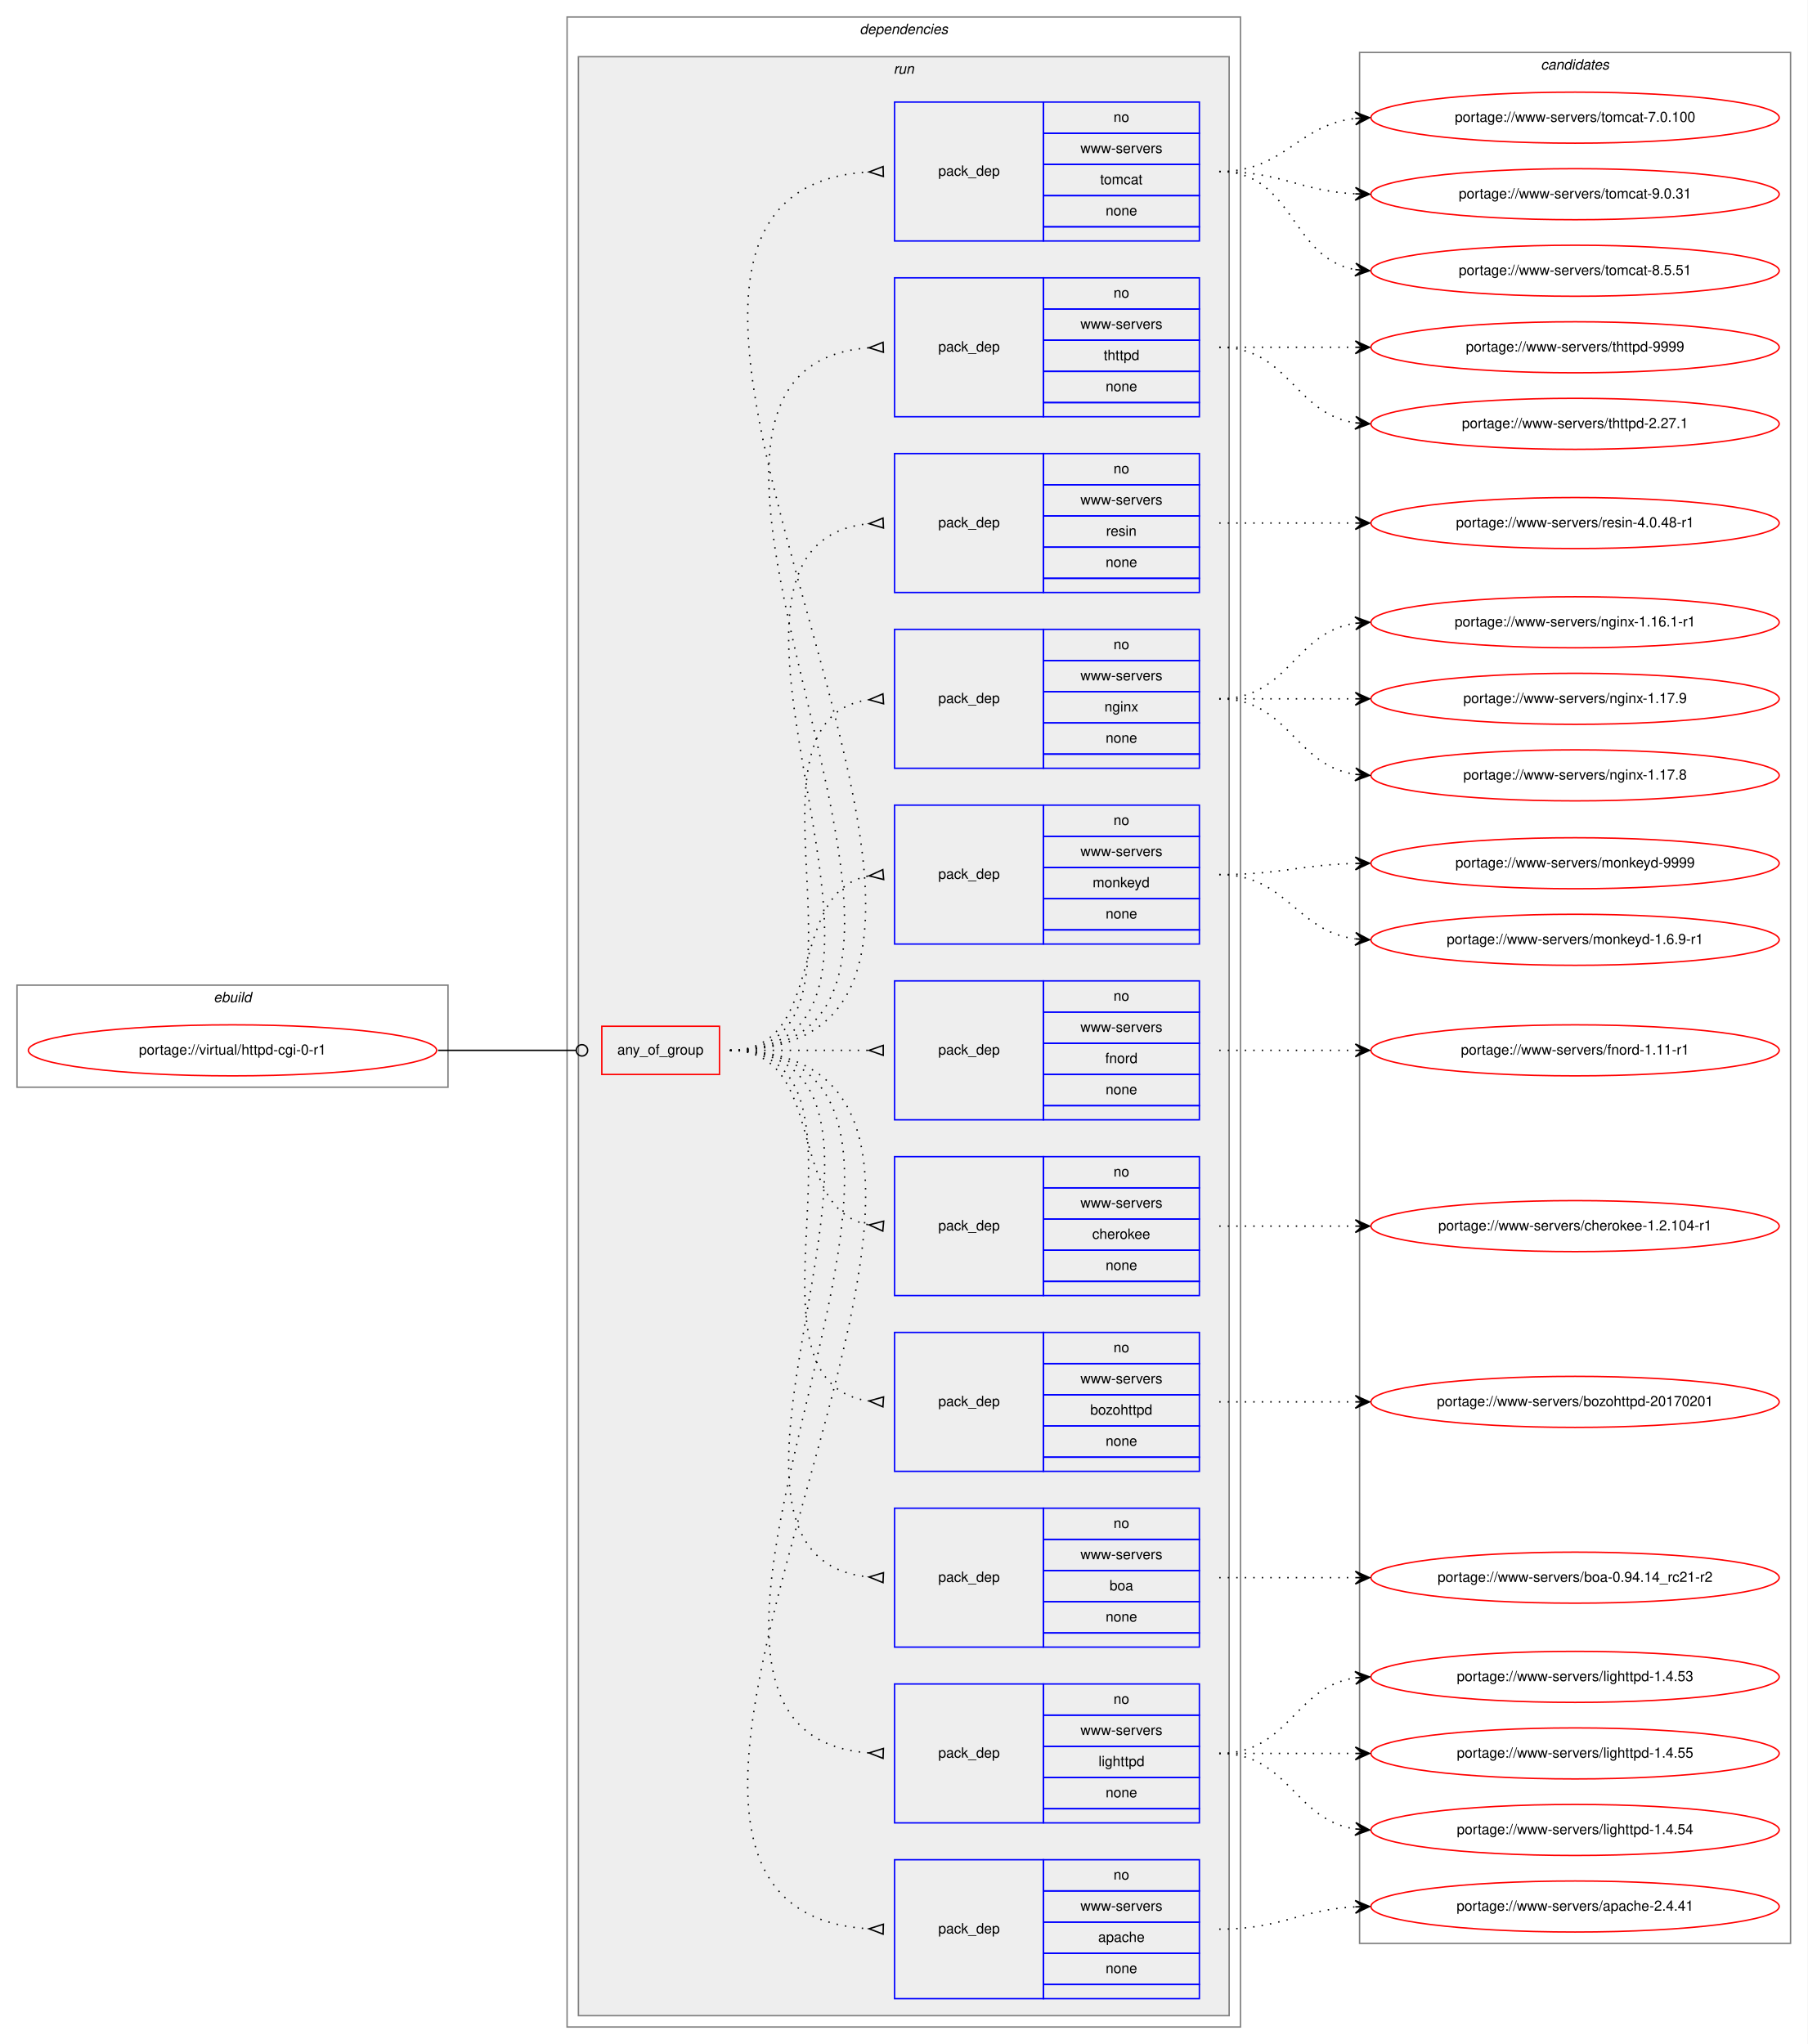
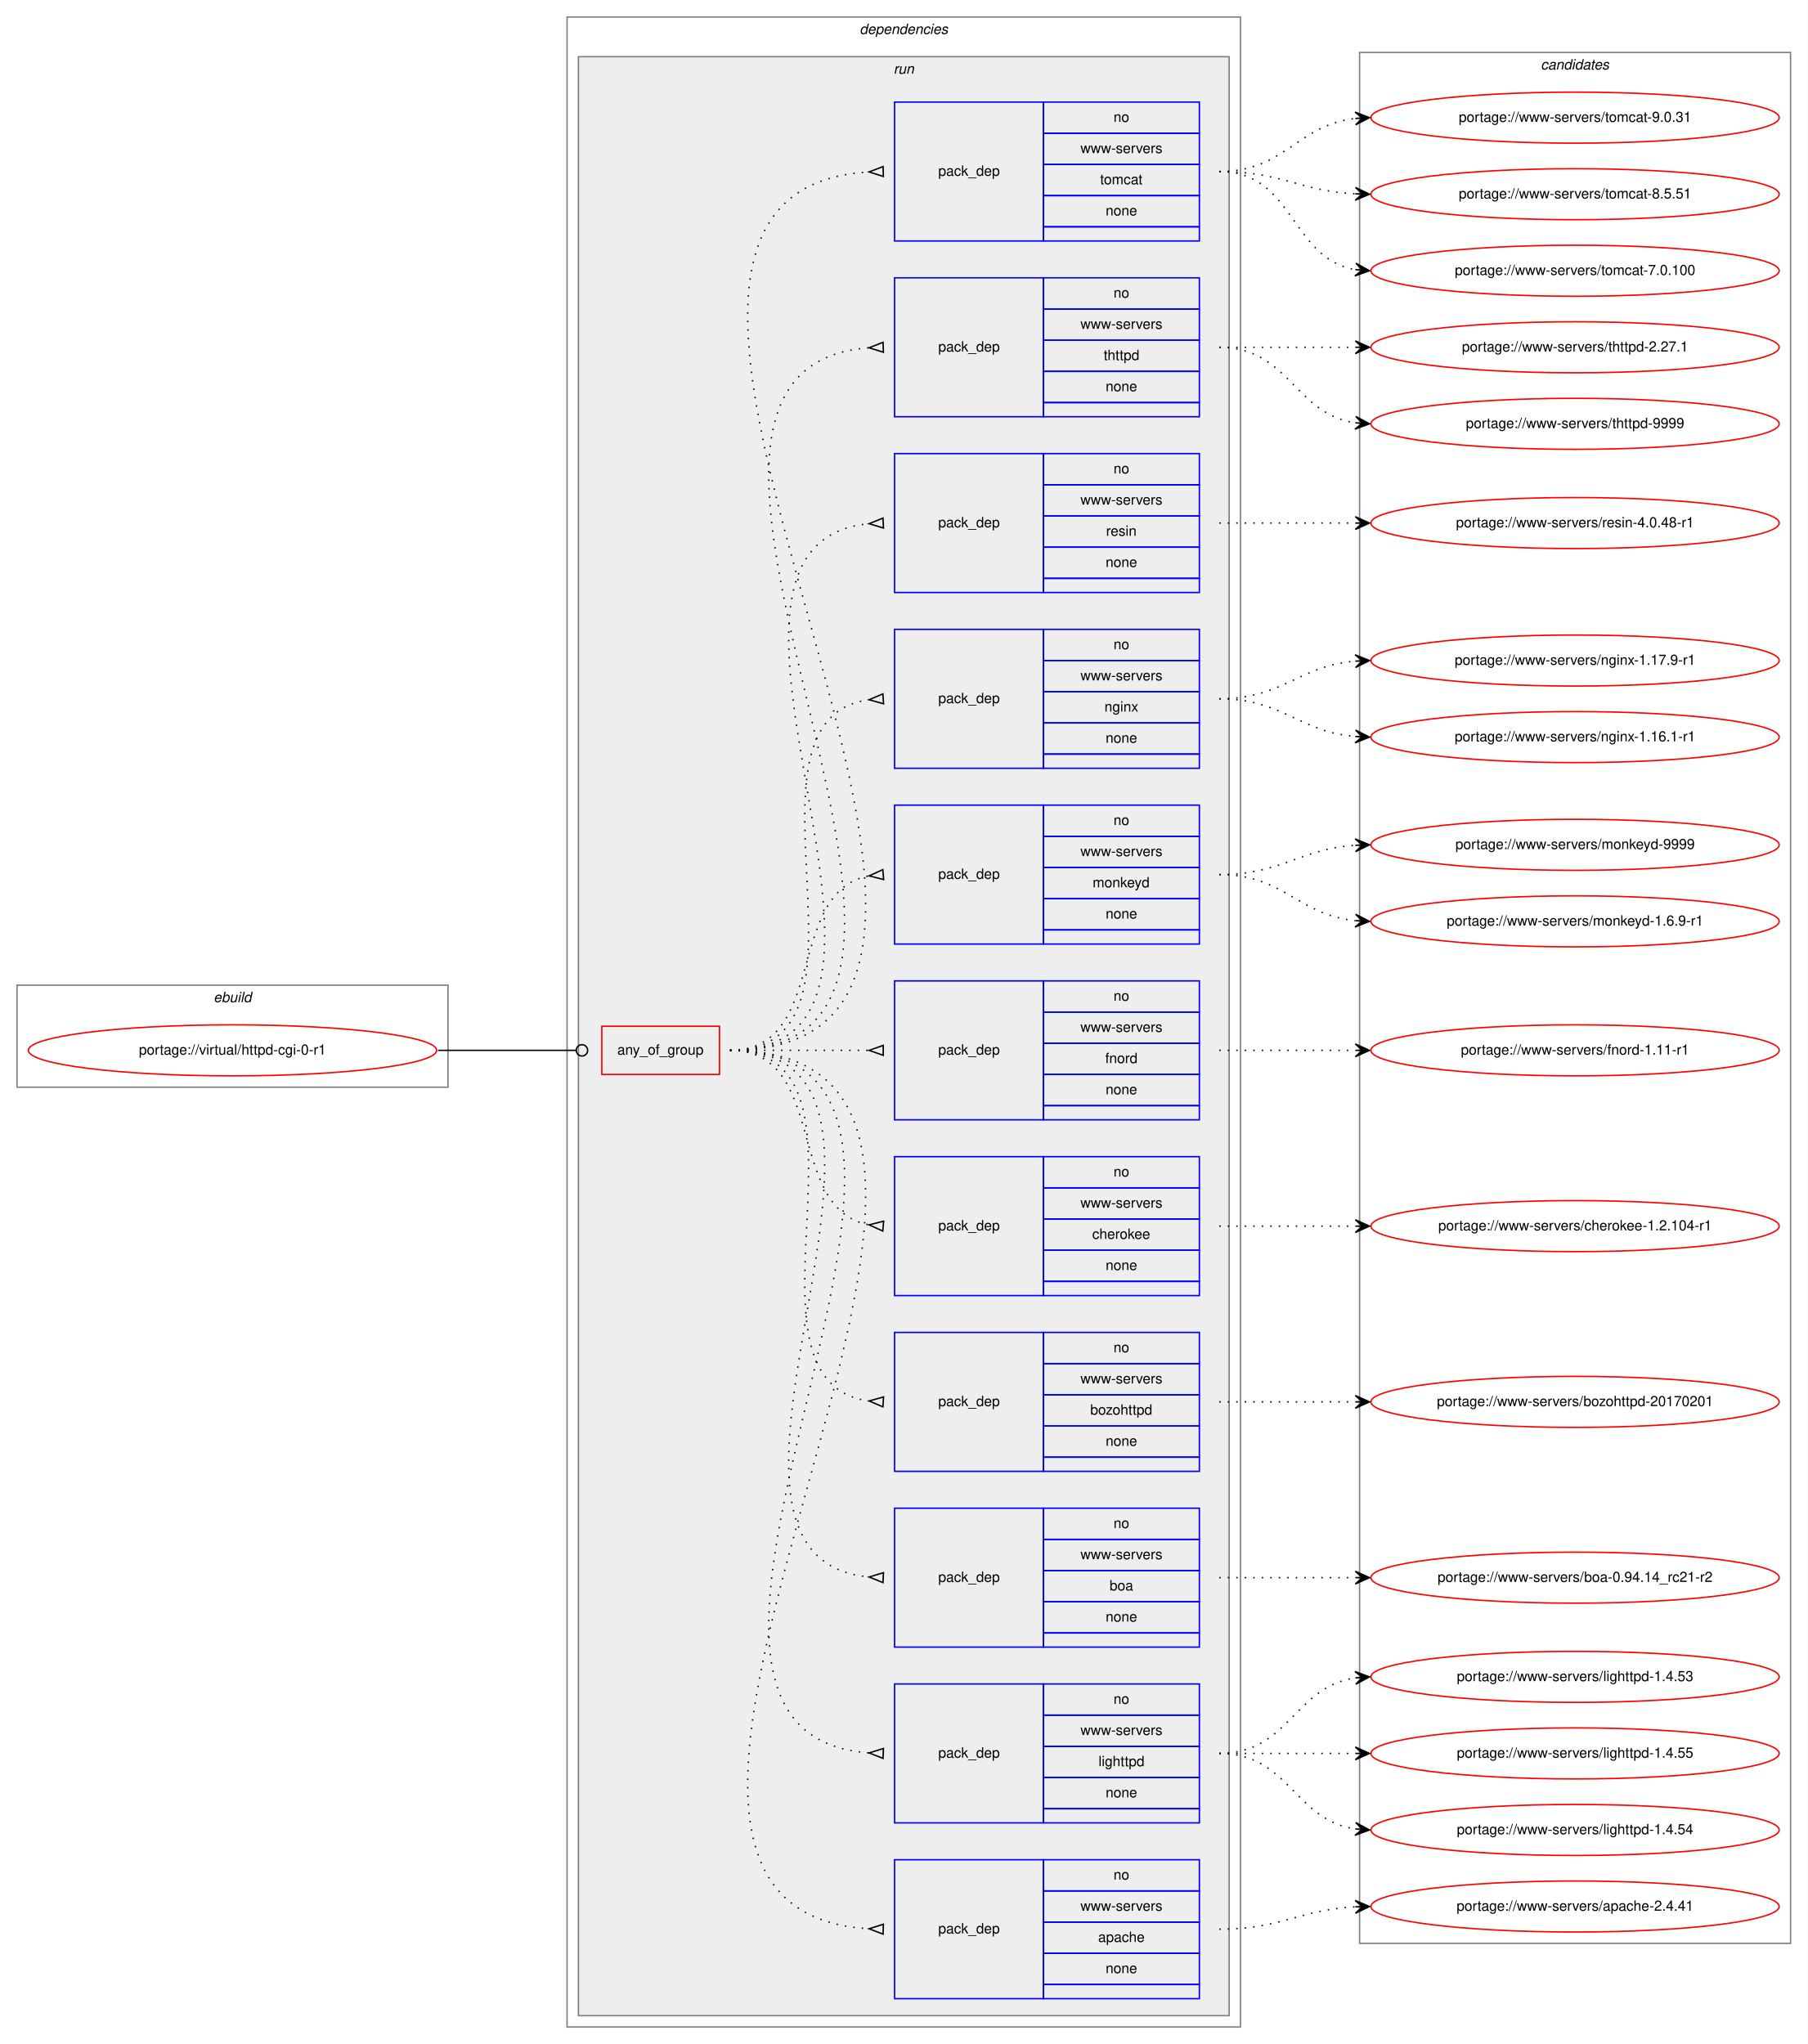
<svg xmlns="http://www.w3.org/2000/svg" xmlns:xlink="http://www.w3.org/1999/xlink" width="1275pt" height="1442pt" viewBox="0.00 0.00 1275.00 1442.00">
  <g id="graph0" class="graph" transform="scale(1 1) rotate(0) translate(4 1438)">
    <polygon fill="white" stroke="transparent" points="-4,4 -4,-1438 1271,-1438 1271,4 -4,4" />
    <g id="clust1" class="cluster">
      <polygon fill="none" stroke="gray" points="8,-671 8,-743 312,-743 312,-671 8,-671" />
      <text text-anchor="start" x="146.66" y="-731" font-family="Helvetica,sans-Serif" font-style="italic" font-size="10.00">ebuild</text>
    </g>
    <g id="clust2" class="cluster">
      <polygon fill="none" stroke="gray" points="396,-8 396,-1426 871,-1426 871,-8 396,-8" />
      <text text-anchor="start" x="602.38" y="-1414" font-family="Helvetica,sans-Serif" font-style="italic" font-size="10.00">dependencies</text>
    </g>
    <g id="clust5" class="cluster">
      <polygon fill="#eeeeee" stroke="gray" points="404,-16 404,-1398 863,-1398 863,-16 404,-16" />
      <text text-anchor="start" x="626.28" y="-1386" font-family="Helvetica,sans-Serif" font-style="italic" font-size="10.00">run</text>
    </g>
    <g id="clust18" class="cluster">
      <polygon fill="none" stroke="gray" points="955,-67 955,-1401 1259,-1401 1259,-67 955,-67" />
      <text text-anchor="start" x="1082.82" y="-1389" font-family="Helvetica,sans-Serif" font-style="italic" font-size="10.00">candidates</text>
    </g>
    <g id="node1" class="node">
      <g id="a_node1">
        <a xlink:href="../virtual/httpd-cgi-0-r1.svg" xlink:title="portage://virtual/httpd-cgi-0-r1">
          <ellipse fill="none" stroke="red" cx="160" cy="-697" rx="144" ry="18" />
          <text text-anchor="middle" x="160" y="-694" font-family="Helvetica,sans-Serif" font-size="10.00">portage://virtual/httpd-cgi-0-r1</text>
        </a>
      </g>
    </g>
    <g id="node2" class="node">
      <polygon fill="none" stroke="red" points="420.5,-680 420.5,-714 503.5,-714 503.5,-680 420.5,-680" />
      <text text-anchor="start" x="431.43" y="-694" font-family="Helvetica,sans-Serif" font-size="10.00">any_of_group</text>
    </g>
    <g id="edge12" class="edge">
      <path fill="none" stroke="black" d="M305,-697C349.05,-697 362.06,-697 402.35,-697" />
      <ellipse fill="none" stroke="black" cx="406.5" cy="-697" rx="4" ry="4" />
    </g>
    <g id="node3" class="node">
      <polygon fill="none" stroke="blue" points="627,-28 627,-126 732,-126 732,-28 627,-28" />
      <text text-anchor="start" x="657.82" y="-74" font-family="Helvetica,sans-Serif" font-size="10.00">pack_dep</text>
      <polygon fill="none" stroke="blue" points="732,-104 732,-126 842,-126 842,-104 732,-104" />
      <text text-anchor="start" x="781.44" y="-112" font-family="Helvetica,sans-Serif" font-size="10.00">no</text>
      <polygon fill="none" stroke="blue" points="732,-82 732,-104 842,-104 842,-82 732,-82" />
      <text text-anchor="start" x="758.12" y="-90" font-family="Helvetica,sans-Serif" font-size="10.00">www-servers</text>
      <polygon fill="none" stroke="blue" points="732,-60 732,-82 842,-82 842,-60 732,-60" />
      <text text-anchor="start" x="770.6" y="-68" font-family="Helvetica,sans-Serif" font-size="10.00">apache</text>
      <polygon fill="none" stroke="blue" points="732,-38 732,-60 842,-60 842,-38 732,-38" />
      <text text-anchor="start" x="775.88" y="-46" font-family="Helvetica,sans-Serif" font-size="10.00">none</text>
      <polygon fill="none" stroke="blue" points="732,-28 732,-38 842,-38 842,-28 732,-28" />
    </g>
    <g id="edge1" class="edge">
      <path fill="none" stroke="black" stroke-dasharray="1,5" d="M511,-697C787.15,-697 350.64,-92.64 608.7,-77.3" />
      <polygon fill="none" stroke="black" points="619.1,-80.5 609,-77.29 618.9,-73.5 619.1,-80.5" />
    </g>
    <g id="node4" class="node">
      <polygon fill="none" stroke="blue" points="627,-152 627,-250 732,-250 732,-152 627,-152" />
      <text text-anchor="start" x="657.82" y="-198" font-family="Helvetica,sans-Serif" font-size="10.00">pack_dep</text>
      <polygon fill="none" stroke="blue" points="732,-228 732,-250 842,-250 842,-228 732,-228" />
      <text text-anchor="start" x="781.44" y="-236" font-family="Helvetica,sans-Serif" font-size="10.00">no</text>
      <polygon fill="none" stroke="blue" points="732,-206 732,-228 842,-228 842,-206 732,-206" />
      <text text-anchor="start" x="758.12" y="-214" font-family="Helvetica,sans-Serif" font-size="10.00">www-servers</text>
      <polygon fill="none" stroke="blue" points="732,-184 732,-206 842,-206 842,-184 732,-184" />
      <text text-anchor="start" x="770.88" y="-192" font-family="Helvetica,sans-Serif" font-size="10.00">lighttpd</text>
      <polygon fill="none" stroke="blue" points="732,-162 732,-184 842,-184 842,-162 732,-162" />
      <text text-anchor="start" x="775.88" y="-170" font-family="Helvetica,sans-Serif" font-size="10.00">none</text>
      <polygon fill="none" stroke="blue" points="732,-152 732,-162 842,-162 842,-152 732,-152" />
    </g>
    <g id="edge2" class="edge">
      <path fill="none" stroke="black" stroke-dasharray="1,5" d="M511,-697C733.08,-697 403.98,-216.38 608.84,-201.36" />
      <polygon fill="none" stroke="black" points="619.12,-204.5 609.01,-201.35 618.88,-197.5 619.12,-204.5" />
    </g>
    <g id="node5" class="node">
      <polygon fill="none" stroke="blue" points="627,-276 627,-374 732,-374 732,-276 627,-276" />
      <text text-anchor="start" x="657.82" y="-322" font-family="Helvetica,sans-Serif" font-size="10.00">pack_dep</text>
      <polygon fill="none" stroke="blue" points="732,-352 732,-374 842,-374 842,-352 732,-352" />
      <text text-anchor="start" x="781.44" y="-360" font-family="Helvetica,sans-Serif" font-size="10.00">no</text>
      <polygon fill="none" stroke="blue" points="732,-330 732,-352 842,-352 842,-330 732,-330" />
      <text text-anchor="start" x="758.12" y="-338" font-family="Helvetica,sans-Serif" font-size="10.00">www-servers</text>
      <polygon fill="none" stroke="blue" points="732,-308 732,-330 842,-330 842,-308 732,-308" />
      <text text-anchor="start" x="778.66" y="-316" font-family="Helvetica,sans-Serif" font-size="10.00">boa</text>
      <polygon fill="none" stroke="blue" points="732,-286 732,-308 842,-308 842,-286 732,-286" />
      <text text-anchor="start" x="775.88" y="-294" font-family="Helvetica,sans-Serif" font-size="10.00">none</text>
      <polygon fill="none" stroke="blue" points="732,-276 732,-286 842,-286 842,-276 732,-276" />
    </g>
    <g id="edge3" class="edge">
      <path fill="none" stroke="black" stroke-dasharray="1,5" d="M511,-697C679.63,-697 456.36,-340.1 608.92,-325.46" />
      <polygon fill="none" stroke="black" points="619.16,-328.5 609.01,-325.46 618.84,-321.5 619.16,-328.5" />
    </g>
    <g id="node6" class="node">
      <polygon fill="none" stroke="blue" points="627,-400 627,-498 732,-498 732,-400 627,-400" />
      <text text-anchor="start" x="657.82" y="-446" font-family="Helvetica,sans-Serif" font-size="10.00">pack_dep</text>
      <polygon fill="none" stroke="blue" points="732,-476 732,-498 842,-498 842,-476 732,-476" />
      <text text-anchor="start" x="781.44" y="-484" font-family="Helvetica,sans-Serif" font-size="10.00">no</text>
      <polygon fill="none" stroke="blue" points="732,-454 732,-476 842,-476 842,-454 732,-454" />
      <text text-anchor="start" x="758.12" y="-462" font-family="Helvetica,sans-Serif" font-size="10.00">www-servers</text>
      <polygon fill="none" stroke="blue" points="732,-432 732,-454 842,-454 842,-432 732,-432" />
      <text text-anchor="start" x="765.04" y="-440" font-family="Helvetica,sans-Serif" font-size="10.00">bozohttpd</text>
      <polygon fill="none" stroke="blue" points="732,-410 732,-432 842,-432 842,-410 732,-410" />
      <text text-anchor="start" x="775.88" y="-418" font-family="Helvetica,sans-Serif" font-size="10.00">none</text>
      <polygon fill="none" stroke="blue" points="732,-400 732,-410 842,-410 842,-400 732,-400" />
    </g>
    <g id="edge4" class="edge">
      <path fill="none" stroke="black" stroke-dasharray="1,5" d="M511,-697C627.58,-697 506.57,-463.79 608.76,-449.67" />
      <polygon fill="none" stroke="black" points="619.23,-452.49 609.02,-449.65 618.77,-445.51 619.23,-452.49" />
    </g>
    <g id="node7" class="node">
      <polygon fill="none" stroke="blue" points="627,-524 627,-622 732,-622 732,-524 627,-524" />
      <text text-anchor="start" x="657.82" y="-570" font-family="Helvetica,sans-Serif" font-size="10.00">pack_dep</text>
      <polygon fill="none" stroke="blue" points="732,-600 732,-622 842,-622 842,-600 732,-600" />
      <text text-anchor="start" x="781.44" y="-608" font-family="Helvetica,sans-Serif" font-size="10.00">no</text>
      <polygon fill="none" stroke="blue" points="732,-578 732,-600 842,-600 842,-578 732,-578" />
      <text text-anchor="start" x="758.12" y="-586" font-family="Helvetica,sans-Serif" font-size="10.00">www-servers</text>
      <polygon fill="none" stroke="blue" points="732,-556 732,-578 842,-578 842,-556 732,-556" />
      <text text-anchor="start" x="766.44" y="-564" font-family="Helvetica,sans-Serif" font-size="10.00">cherokee</text>
      <polygon fill="none" stroke="blue" points="732,-534 732,-556 842,-556 842,-534 732,-534" />
      <text text-anchor="start" x="775.88" y="-542" font-family="Helvetica,sans-Serif" font-size="10.00">none</text>
      <polygon fill="none" stroke="blue" points="732,-524 732,-534 842,-534 842,-524 732,-524" />
    </g>
    <g id="edge5" class="edge">
      <path fill="none" stroke="black" stroke-dasharray="1,5" d="M511,-697C580.37,-697 549.51,-585.27 608.7,-573.93" />
      <polygon fill="none" stroke="black" points="619.31,-576.49 609.04,-573.9 618.69,-569.51 619.31,-576.49" />
    </g>
    <g id="node8" class="node">
      <polygon fill="none" stroke="blue" points="627,-648 627,-746 732,-746 732,-648 627,-648" />
      <text text-anchor="start" x="657.82" y="-694" font-family="Helvetica,sans-Serif" font-size="10.00">pack_dep</text>
      <polygon fill="none" stroke="blue" points="732,-724 732,-746 842,-746 842,-724 732,-724" />
      <text text-anchor="start" x="781.44" y="-732" font-family="Helvetica,sans-Serif" font-size="10.00">no</text>
      <polygon fill="none" stroke="blue" points="732,-702 732,-724 842,-724 842,-702 732,-702" />
      <text text-anchor="start" x="758.12" y="-710" font-family="Helvetica,sans-Serif" font-size="10.00">www-servers</text>
      <polygon fill="none" stroke="blue" points="732,-680 732,-702 842,-702 842,-680 732,-680" />
      <text text-anchor="start" x="775.61" y="-688" font-family="Helvetica,sans-Serif" font-size="10.00">fnord</text>
      <polygon fill="none" stroke="blue" points="732,-658 732,-680 842,-680 842,-658 732,-658" />
      <text text-anchor="start" x="775.88" y="-666" font-family="Helvetica,sans-Serif" font-size="10.00">none</text>
      <polygon fill="none" stroke="blue" points="732,-648 732,-658 842,-658 842,-648 732,-648" />
    </g>
    <g id="edge6" class="edge">
      <path fill="none" stroke="black" stroke-dasharray="1,5" d="M511,-697C555.44,-697 569.02,-697 608.88,-697" />
      <polygon fill="none" stroke="black" points="619,-700.5 609,-697 619,-693.5 619,-700.5" />
    </g>
    <g id="node9" class="node">
      <polygon fill="none" stroke="blue" points="627,-772 627,-870 732,-870 732,-772 627,-772" />
      <text text-anchor="start" x="657.82" y="-818" font-family="Helvetica,sans-Serif" font-size="10.00">pack_dep</text>
      <polygon fill="none" stroke="blue" points="732,-848 732,-870 842,-870 842,-848 732,-848" />
      <text text-anchor="start" x="781.44" y="-856" font-family="Helvetica,sans-Serif" font-size="10.00">no</text>
      <polygon fill="none" stroke="blue" points="732,-826 732,-848 842,-848 842,-826 732,-826" />
      <text text-anchor="start" x="758.12" y="-834" font-family="Helvetica,sans-Serif" font-size="10.00">www-servers</text>
      <polygon fill="none" stroke="blue" points="732,-804 732,-826 842,-826 842,-804 732,-804" />
      <text text-anchor="start" x="766.72" y="-812" font-family="Helvetica,sans-Serif" font-size="10.00">monkeyd</text>
      <polygon fill="none" stroke="blue" points="732,-782 732,-804 842,-804 842,-782 732,-782" />
      <text text-anchor="start" x="775.88" y="-790" font-family="Helvetica,sans-Serif" font-size="10.00">none</text>
      <polygon fill="none" stroke="blue" points="732,-772 732,-782 842,-782 842,-772 732,-772" />
    </g>
    <g id="edge7" class="edge">
      <path fill="none" stroke="black" stroke-dasharray="1,5" d="M511,-697C580.37,-697 549.51,-808.73 608.7,-820.07" />
      <polygon fill="none" stroke="black" points="618.69,-824.49 609.04,-820.1 619.31,-817.51 618.69,-824.49" />
    </g>
    <g id="node10" class="node">
      <polygon fill="none" stroke="blue" points="627,-896 627,-994 732,-994 732,-896 627,-896" />
      <text text-anchor="start" x="657.82" y="-942" font-family="Helvetica,sans-Serif" font-size="10.00">pack_dep</text>
      <polygon fill="none" stroke="blue" points="732,-972 732,-994 842,-994 842,-972 732,-972" />
      <text text-anchor="start" x="781.44" y="-980" font-family="Helvetica,sans-Serif" font-size="10.00">no</text>
      <polygon fill="none" stroke="blue" points="732,-950 732,-972 842,-972 842,-950 732,-950" />
      <text text-anchor="start" x="758.12" y="-958" font-family="Helvetica,sans-Serif" font-size="10.00">www-servers</text>
      <polygon fill="none" stroke="blue" points="732,-928 732,-950 842,-950 842,-928 732,-928" />
      <text text-anchor="start" x="775.05" y="-936" font-family="Helvetica,sans-Serif" font-size="10.00">nginx</text>
      <polygon fill="none" stroke="blue" points="732,-906 732,-928 842,-928 842,-906 732,-906" />
      <text text-anchor="start" x="775.88" y="-914" font-family="Helvetica,sans-Serif" font-size="10.00">none</text>
      <polygon fill="none" stroke="blue" points="732,-896 732,-906 842,-906 842,-896 732,-896" />
    </g>
    <g id="edge8" class="edge">
      <path fill="none" stroke="black" stroke-dasharray="1,5" d="M511,-697C627.58,-697 506.57,-930.21 608.76,-944.33" />
      <polygon fill="none" stroke="black" points="618.77,-948.49 609.02,-944.35 619.23,-941.51 618.77,-948.49" />
    </g>
    <g id="node11" class="node">
      <polygon fill="none" stroke="blue" points="627,-1020 627,-1118 732,-1118 732,-1020 627,-1020" />
      <text text-anchor="start" x="657.82" y="-1066" font-family="Helvetica,sans-Serif" font-size="10.00">pack_dep</text>
      <polygon fill="none" stroke="blue" points="732,-1096 732,-1118 842,-1118 842,-1096 732,-1096" />
      <text text-anchor="start" x="781.44" y="-1104" font-family="Helvetica,sans-Serif" font-size="10.00">no</text>
      <polygon fill="none" stroke="blue" points="732,-1074 732,-1096 842,-1096 842,-1074 732,-1074" />
      <text text-anchor="start" x="758.12" y="-1082" font-family="Helvetica,sans-Serif" font-size="10.00">www-servers</text>
      <polygon fill="none" stroke="blue" points="732,-1052 732,-1074 842,-1074 842,-1052 732,-1052" />
      <text text-anchor="start" x="776.17" y="-1060" font-family="Helvetica,sans-Serif" font-size="10.00">resin</text>
      <polygon fill="none" stroke="blue" points="732,-1030 732,-1052 842,-1052 842,-1030 732,-1030" />
      <text text-anchor="start" x="775.88" y="-1038" font-family="Helvetica,sans-Serif" font-size="10.00">none</text>
      <polygon fill="none" stroke="blue" points="732,-1020 732,-1030 842,-1030 842,-1020 732,-1020" />
    </g>
    <g id="edge9" class="edge">
      <path fill="none" stroke="black" stroke-dasharray="1,5" d="M511,-697C679.63,-697 456.36,-1053.9 608.92,-1068.54" />
      <polygon fill="none" stroke="black" points="618.84,-1072.5 609.01,-1068.54 619.16,-1065.5 618.84,-1072.5" />
    </g>
    <g id="node12" class="node">
      <polygon fill="none" stroke="blue" points="627,-1144 627,-1242 732,-1242 732,-1144 627,-1144" />
      <text text-anchor="start" x="657.82" y="-1190" font-family="Helvetica,sans-Serif" font-size="10.00">pack_dep</text>
      <polygon fill="none" stroke="blue" points="732,-1220 732,-1242 842,-1242 842,-1220 732,-1220" />
      <text text-anchor="start" x="781.44" y="-1228" font-family="Helvetica,sans-Serif" font-size="10.00">no</text>
      <polygon fill="none" stroke="blue" points="732,-1198 732,-1220 842,-1220 842,-1198 732,-1198" />
      <text text-anchor="start" x="758.12" y="-1206" font-family="Helvetica,sans-Serif" font-size="10.00">www-servers</text>
      <polygon fill="none" stroke="blue" points="732,-1176 732,-1198 842,-1198 842,-1176 732,-1176" />
      <text text-anchor="start" x="774.49" y="-1184" font-family="Helvetica,sans-Serif" font-size="10.00">thttpd</text>
      <polygon fill="none" stroke="blue" points="732,-1154 732,-1176 842,-1176 842,-1154 732,-1154" />
      <text text-anchor="start" x="775.88" y="-1162" font-family="Helvetica,sans-Serif" font-size="10.00">none</text>
      <polygon fill="none" stroke="blue" points="732,-1144 732,-1154 842,-1154 842,-1144 732,-1144" />
    </g>
    <g id="edge10" class="edge">
      <path fill="none" stroke="black" stroke-dasharray="1,5" d="M511,-697C733.08,-697 403.98,-1177.62 608.84,-1192.64" />
      <polygon fill="none" stroke="black" points="618.88,-1196.5 609.01,-1192.65 619.12,-1189.5 618.88,-1196.5" />
    </g>
    <g id="node13" class="node">
      <polygon fill="none" stroke="blue" points="627,-1268 627,-1366 732,-1366 732,-1268 627,-1268" />
      <text text-anchor="start" x="657.82" y="-1314" font-family="Helvetica,sans-Serif" font-size="10.00">pack_dep</text>
      <polygon fill="none" stroke="blue" points="732,-1344 732,-1366 842,-1366 842,-1344 732,-1344" />
      <text text-anchor="start" x="781.44" y="-1352" font-family="Helvetica,sans-Serif" font-size="10.00">no</text>
      <polygon fill="none" stroke="blue" points="732,-1322 732,-1344 842,-1344 842,-1322 732,-1322" />
      <text text-anchor="start" x="758.12" y="-1330" font-family="Helvetica,sans-Serif" font-size="10.00">www-servers</text>
      <polygon fill="none" stroke="blue" points="732,-1300 732,-1322 842,-1322 842,-1300 732,-1300" />
      <text text-anchor="start" x="772" y="-1308" font-family="Helvetica,sans-Serif" font-size="10.00">tomcat</text>
      <polygon fill="none" stroke="blue" points="732,-1278 732,-1300 842,-1300 842,-1278 732,-1278" />
      <text text-anchor="start" x="775.88" y="-1286" font-family="Helvetica,sans-Serif" font-size="10.00">none</text>
      <polygon fill="none" stroke="blue" points="732,-1268 732,-1278 842,-1278 842,-1268 732,-1268" />
    </g>
    <g id="edge11" class="edge">
      <path fill="none" stroke="black" stroke-dasharray="1,5" d="M511,-697C787.15,-697 350.64,-1301.36 608.7,-1316.7" />
      <polygon fill="none" stroke="black" points="618.9,-1320.5 609,-1316.71 619.1,-1313.5 618.9,-1320.5" />
    </g>
    <g id="node14" class="node">
      <g id="a_node14">
        <a xlink:href="../www-servers/apache-2.4.41.svg" xlink:title="portage://www-servers/apache-2.4.41">
          <ellipse fill="none" stroke="red" cx="1107" cy="-93" rx="144" ry="18" />
          <text text-anchor="middle" x="1107" y="-90" font-family="Helvetica,sans-Serif" font-size="10.00">portage://www-servers/apache-2.4.41</text>
        </a>
      </g>
    </g>
    <g id="edge13" class="edge">
      <path fill="none" stroke="black" stroke-dasharray="1,5" d="M856,-77C900.11,-77 912.56,-90.71 951.97,-92.75" />
      <polygon fill="black" stroke="black" points="962,-93 951.89,-97.25 957,-92.87 952,-92.75 952,-92.75 952,-92.75 957,-92.87 952.12,-88.25 962,-93 962,-93" />
    </g>
    <g id="node15" class="node">
      <g id="a_node15">
        <a xlink:href="../www-servers/lighttpd-1.4.55.svg" xlink:title="portage://www-servers/lighttpd-1.4.55">
          <ellipse fill="none" stroke="red" cx="1107" cy="-201" rx="144" ry="18" />
          <text text-anchor="middle" x="1107" y="-198" font-family="Helvetica,sans-Serif" font-size="10.00">portage://www-servers/lighttpd-1.4.55</text>
        </a>
      </g>
    </g>
    <g id="edge14" class="edge">
      <path fill="none" stroke="black" stroke-dasharray="1,5" d="M856,-201C899.43,-201 912.83,-201 951.57,-201" />
      <polygon fill="black" stroke="black" points="962,-201 952,-205.5 957,-201 952,-201 952,-201 952,-201 957,-201 952,-196.5 962,-201 962,-201" />
    </g>
    <g id="node16" class="node">
      <g id="a_node16">
        <a xlink:href="../www-servers/lighttpd-1.4.54.svg" xlink:title="portage://www-servers/lighttpd-1.4.54">
          <ellipse fill="none" stroke="red" cx="1107" cy="-147" rx="144" ry="18" />
          <text text-anchor="middle" x="1107" y="-144" font-family="Helvetica,sans-Serif" font-size="10.00">portage://www-servers/lighttpd-1.4.54</text>
        </a>
      </g>
    </g>
    <g id="edge15" class="edge">
      <path fill="none" stroke="black" stroke-dasharray="1,5" d="M856,-201C905.26,-201 908.85,-154.13 951.86,-147.72" />
      <polygon fill="black" stroke="black" points="962,-147 952.35,-152.2 957.01,-147.36 952.03,-147.71 952.03,-147.71 952.03,-147.71 957.01,-147.36 951.71,-143.22 962,-147 962,-147" />
    </g>
    <g id="node17" class="node">
      <g id="a_node17">
        <a xlink:href="../www-servers/lighttpd-1.4.53.svg" xlink:title="portage://www-servers/lighttpd-1.4.53">
          <ellipse fill="none" stroke="red" cx="1107" cy="-255" rx="144" ry="18" />
          <text text-anchor="middle" x="1107" y="-252" font-family="Helvetica,sans-Serif" font-size="10.00">portage://www-servers/lighttpd-1.4.53</text>
        </a>
      </g>
    </g>
    <g id="edge16" class="edge">
      <path fill="none" stroke="black" stroke-dasharray="1,5" d="M856,-201C905.26,-201 908.85,-247.87 951.86,-254.28" />
      <polygon fill="black" stroke="black" points="962,-255 951.71,-258.78 957.01,-254.64 952.03,-254.29 952.03,-254.29 952.03,-254.29 957.01,-254.64 952.35,-249.8 962,-255 962,-255" />
    </g>
    <g id="node18" class="node">
      <g id="a_node18">
        <a xlink:href="../www-servers/boa-0.94.14_rc21-r2.svg" xlink:title="portage://www-servers/boa-0.94.14_rc21-r2">
          <ellipse fill="none" stroke="red" cx="1107" cy="-325" rx="144" ry="18" />
          <text text-anchor="middle" x="1107" y="-322" font-family="Helvetica,sans-Serif" font-size="10.00">portage://www-servers/boa-0.94.14_rc21-r2</text>
        </a>
      </g>
    </g>
    <g id="edge17" class="edge">
      <path fill="none" stroke="black" stroke-dasharray="1,5" d="M856,-325C899.43,-325 912.83,-325 951.57,-325" />
      <polygon fill="black" stroke="black" points="962,-325 952,-329.5 957,-325 952,-325 952,-325 952,-325 957,-325 952,-320.5 962,-325 962,-325" />
    </g>
    <g id="node19" class="node">
      <g id="a_node19">
        <a xlink:href="../www-servers/bozohttpd-20170201.svg" xlink:title="portage://www-servers/bozohttpd-20170201">
          <ellipse fill="none" stroke="red" cx="1107" cy="-449" rx="144" ry="18" />
          <text text-anchor="middle" x="1107" y="-446" font-family="Helvetica,sans-Serif" font-size="10.00">portage://www-servers/bozohttpd-20170201</text>
        </a>
      </g>
    </g>
    <g id="edge18" class="edge">
      <path fill="none" stroke="black" stroke-dasharray="1,5" d="M856,-449C899.43,-449 912.83,-449 951.57,-449" />
      <polygon fill="black" stroke="black" points="962,-449 952,-453.5 957,-449 952,-449 952,-449 952,-449 957,-449 952,-444.5 962,-449 962,-449" />
    </g>
    <g id="node20" class="node">
      <g id="a_node20">
        <a xlink:href="../www-servers/cherokee-1.2.104-r1.svg" xlink:title="portage://www-servers/cherokee-1.2.104-r1">
          <ellipse fill="none" stroke="red" cx="1107" cy="-573" rx="144" ry="18" />
          <text text-anchor="middle" x="1107" y="-570" font-family="Helvetica,sans-Serif" font-size="10.00">portage://www-servers/cherokee-1.2.104-r1</text>
        </a>
      </g>
    </g>
    <g id="edge19" class="edge">
      <path fill="none" stroke="black" stroke-dasharray="1,5" d="M856,-573C899.43,-573 912.83,-573 951.57,-573" />
      <polygon fill="black" stroke="black" points="962,-573 952,-577.5 957,-573 952,-573 952,-573 952,-573 957,-573 952,-568.5 962,-573 962,-573" />
    </g>
    <g id="node21" class="node">
      <g id="a_node21">
        <a xlink:href="../www-servers/fnord-1.11-r1.svg" xlink:title="portage://www-servers/fnord-1.11-r1">
          <ellipse fill="none" stroke="red" cx="1107" cy="-697" rx="144" ry="18" />
          <text text-anchor="middle" x="1107" y="-694" font-family="Helvetica,sans-Serif" font-size="10.00">portage://www-servers/fnord-1.11-r1</text>
        </a>
      </g>
    </g>
    <g id="edge20" class="edge">
      <path fill="none" stroke="black" stroke-dasharray="1,5" d="M856,-697C899.43,-697 912.83,-697 951.57,-697" />
      <polygon fill="black" stroke="black" points="962,-697 952,-701.5 957,-697 952,-697 952,-697 952,-697 957,-697 952,-692.5 962,-697 962,-697" />
    </g>
    <g id="node22" class="node">
      <g id="a_node22">
        <a xlink:href="../www-servers/monkeyd-9999.svg" xlink:title="portage://www-servers/monkeyd-9999">
-           <ellipse fill="none" stroke="red" cx="1107" cy="-829" rx="144" ry="18" />
-           <text text-anchor="middle" x="1107" y="-826" font-family="Helvetica,sans-Serif" font-size="10.00">portage://www-servers/monkeyd-9999</text>
+           <ellipse fill="none" stroke="red" cx="1107" cy="-842" rx="144" ry="18" />
+           <text text-anchor="middle" x="1107" y="-839" font-family="Helvetica,sans-Serif" font-size="10.00">portage://www-servers/monkeyd-9999</text>
        </a>
      </g>
    </g>
    <g id="edge21" class="edge">
-       <path fill="none" stroke="black" stroke-dasharray="1,5" d="M856,-821C899.55,-821 912.74,-827.8 951.55,-828.86" />
-       <polygon fill="black" stroke="black" points="962,-829 951.94,-833.37 957,-828.93 952,-828.87 952,-828.87 952,-828.87 957,-828.93 952.06,-824.37 962,-829 962,-829" />
+       <path fill="none" stroke="black" stroke-dasharray="1,5" d="M856,-821C900.46,-821 912.29,-839 951.9,-841.67" />
+       <polygon fill="black" stroke="black" points="962,-842 951.86,-846.17 957,-841.84 952.01,-841.67 952.01,-841.67 952.01,-841.67 957,-841.84 952.15,-837.18 962,-842 962,-842" />
    </g>
    <g id="node23" class="node">
      <g id="a_node23">
        <a xlink:href="../www-servers/monkeyd-1.6.9-r1.svg" xlink:title="portage://www-servers/monkeyd-1.6.9-r1">
-           <ellipse fill="none" stroke="red" cx="1107" cy="-775" rx="144" ry="18" />
-           <text text-anchor="middle" x="1107" y="-772" font-family="Helvetica,sans-Serif" font-size="10.00">portage://www-servers/monkeyd-1.6.9-r1</text>
+           <ellipse fill="none" stroke="red" cx="1107" cy="-788" rx="144" ry="18" />
+           <text text-anchor="middle" x="1107" y="-785" font-family="Helvetica,sans-Serif" font-size="10.00">portage://www-servers/monkeyd-1.6.9-r1</text>
        </a>
      </g>
    </g>
    <g id="edge22" class="edge">
-       <path fill="none" stroke="black" stroke-dasharray="1,5" d="M856,-821C903.74,-821 909.94,-781.24 951.85,-775.65" />
-       <polygon fill="black" stroke="black" points="962,-775 952.31,-780.13 957.01,-775.32 952.02,-775.64 952.02,-775.64 952.02,-775.64 957.01,-775.32 951.73,-771.15 962,-775 962,-775" />
+       <path fill="none" stroke="black" stroke-dasharray="1,5" d="M856,-821C901.78,-821 911.38,-792.6 951.93,-788.49" />
+       <polygon fill="black" stroke="black" points="962,-788 952.23,-792.98 957.01,-788.24 952.01,-788.49 952.01,-788.49 952.01,-788.49 957.01,-788.24 951.79,-783.99 962,-788 962,-788" />
    </g>
    <g id="node24" class="node">
      <g id="a_node24">
-         <a xlink:href="../www-servers/nginx-1.17.9.svg" xlink:title="portage://www-servers/nginx-1.17.9">
-           <ellipse fill="none" stroke="red" cx="1107" cy="-945" rx="144" ry="18" />
-           <text text-anchor="middle" x="1107" y="-942" font-family="Helvetica,sans-Serif" font-size="10.00">portage://www-servers/nginx-1.17.9</text>
+         <a xlink:href="../www-servers/nginx-1.17.9-r1.svg" xlink:title="portage://www-servers/nginx-1.17.9-r1">
+           <ellipse fill="none" stroke="red" cx="1107" cy="-972" rx="144" ry="18" />
+           <text text-anchor="middle" x="1107" y="-969" font-family="Helvetica,sans-Serif" font-size="10.00">portage://www-servers/nginx-1.17.9-r1</text>
        </a>
      </g>
    </g>
    <g id="edge23" class="edge">
-       <path fill="none" stroke="black" stroke-dasharray="1,5" d="M856,-945C899.43,-945 912.83,-945 951.57,-945" />
-       <polygon fill="black" stroke="black" points="962,-945 952,-949.5 957,-945 952,-945 952,-945 952,-945 957,-945 952,-940.5 962,-945 962,-945" />
+       <path fill="none" stroke="black" stroke-dasharray="1,5" d="M856,-945C901.01,-945 911.86,-968.14 951.8,-971.58" />
+       <polygon fill="black" stroke="black" points="962,-972 951.82,-976.08 957,-971.79 952.01,-971.58 952.01,-971.58 952.01,-971.58 957,-971.79 952.2,-967.09 962,-972 962,-972" />
    </g>
    <g id="node25" class="node">
      <g id="a_node25">
-         <a xlink:href="../www-servers/nginx-1.17.8.svg" xlink:title="portage://www-servers/nginx-1.17.8">
-           <ellipse fill="none" stroke="red" cx="1107" cy="-891" rx="144" ry="18" />
-           <text text-anchor="middle" x="1107" y="-888" font-family="Helvetica,sans-Serif" font-size="10.00">portage://www-servers/nginx-1.17.8</text>
+         <a xlink:href="../www-servers/nginx-1.16.1-r1.svg" xlink:title="portage://www-servers/nginx-1.16.1-r1">
+           <ellipse fill="none" stroke="red" cx="1107" cy="-918" rx="144" ry="18" />
+           <text text-anchor="middle" x="1107" y="-915" font-family="Helvetica,sans-Serif" font-size="10.00">portage://www-servers/nginx-1.16.1-r1</text>
        </a>
      </g>
    </g>
    <g id="edge24" class="edge">
-       <path fill="none" stroke="black" stroke-dasharray="1,5" d="M856,-945C905.26,-945 908.85,-898.13 951.86,-891.72" />
-       <polygon fill="black" stroke="black" points="962,-891 952.35,-896.2 957.01,-891.36 952.03,-891.71 952.03,-891.71 952.03,-891.71 957.01,-891.36 951.71,-887.22 962,-891 962,-891" />
+       <path fill="none" stroke="black" stroke-dasharray="1,5" d="M856,-945C901.01,-945 911.86,-921.86 951.8,-918.42" />
+       <polygon fill="black" stroke="black" points="962,-918 952.2,-922.91 957,-918.21 952.01,-918.42 952.01,-918.42 952.01,-918.42 957,-918.21 951.82,-913.92 962,-918 962,-918" />
    </g>
    <g id="node26" class="node">
      <g id="a_node26">
-         <a xlink:href="../www-servers/nginx-1.16.1-r1.svg" xlink:title="portage://www-servers/nginx-1.16.1-r1">
-           <ellipse fill="none" stroke="red" cx="1107" cy="-999" rx="144" ry="18" />
-           <text text-anchor="middle" x="1107" y="-996" font-family="Helvetica,sans-Serif" font-size="10.00">portage://www-servers/nginx-1.16.1-r1</text>
-         </a>
-       </g>
-     </g>
-     <g id="edge25" class="edge">
-       <path fill="none" stroke="black" stroke-dasharray="1,5" d="M856,-945C905.26,-945 908.85,-991.87 951.86,-998.28" />
-       <polygon fill="black" stroke="black" points="962,-999 951.71,-1002.78 957.01,-998.64 952.03,-998.29 952.03,-998.29 952.03,-998.29 957.01,-998.64 952.35,-993.8 962,-999 962,-999" />
-     </g>
-     <g id="node27" class="node">
-       <g id="a_node27">
        <a xlink:href="../www-servers/resin-4.0.48-r1.svg" xlink:title="portage://www-servers/resin-4.0.48-r1">
          <ellipse fill="none" stroke="red" cx="1107" cy="-1069" rx="144" ry="18" />
          <text text-anchor="middle" x="1107" y="-1066" font-family="Helvetica,sans-Serif" font-size="10.00">portage://www-servers/resin-4.0.48-r1</text>
        </a>
      </g>
    </g>
-     <g id="edge26" class="edge">
+     <g id="edge25" class="edge">
      <path fill="none" stroke="black" stroke-dasharray="1,5" d="M856,-1069C899.43,-1069 912.83,-1069 951.57,-1069" />
      <polygon fill="black" stroke="black" points="962,-1069 952,-1073.5 957,-1069 952,-1069 952,-1069 952,-1069 957,-1069 952,-1064.5 962,-1069 962,-1069" />
    </g>
+     <g id="node27" class="node">
+       <g id="a_node27">
+         <a xlink:href="../www-servers/thttpd-9999.svg" xlink:title="portage://www-servers/thttpd-9999">
+           <ellipse fill="none" stroke="red" cx="1107" cy="-1139" rx="144" ry="18" />
+           <text text-anchor="middle" x="1107" y="-1136" font-family="Helvetica,sans-Serif" font-size="10.00">portage://www-servers/thttpd-9999</text>
+         </a>
+       </g>
+     </g>
+     <g id="edge26" class="edge">
+       <path fill="none" stroke="black" stroke-dasharray="1,5" d="M856,-1193C905.26,-1193 908.85,-1146.13 951.86,-1139.72" />
+       <polygon fill="black" stroke="black" points="962,-1139 952.35,-1144.2 957.01,-1139.36 952.03,-1139.71 952.03,-1139.71 952.03,-1139.71 957.01,-1139.36 951.71,-1135.22 962,-1139 962,-1139" />
+     </g>
    <g id="node28" class="node">
      <g id="a_node28">
-         <a xlink:href="../www-servers/thttpd-9999.svg" xlink:title="portage://www-servers/thttpd-9999">
+         <a xlink:href="../www-servers/thttpd-2.27.1.svg" xlink:title="portage://www-servers/thttpd-2.27.1">
          <ellipse fill="none" stroke="red" cx="1107" cy="-1193" rx="144" ry="18" />
-           <text text-anchor="middle" x="1107" y="-1190" font-family="Helvetica,sans-Serif" font-size="10.00">portage://www-servers/thttpd-9999</text>
+           <text text-anchor="middle" x="1107" y="-1190" font-family="Helvetica,sans-Serif" font-size="10.00">portage://www-servers/thttpd-2.27.1</text>
        </a>
      </g>
    </g>
    <g id="edge27" class="edge">
      <path fill="none" stroke="black" stroke-dasharray="1,5" d="M856,-1193C899.43,-1193 912.83,-1193 951.57,-1193" />
      <polygon fill="black" stroke="black" points="962,-1193 952,-1197.5 957,-1193 952,-1193 952,-1193 952,-1193 957,-1193 952,-1188.5 962,-1193 962,-1193" />
    </g>
    <g id="node29" class="node">
      <g id="a_node29">
-         <a xlink:href="../www-servers/thttpd-2.27.1.svg" xlink:title="portage://www-servers/thttpd-2.27.1">
-           <ellipse fill="none" stroke="red" cx="1107" cy="-1139" rx="144" ry="18" />
-           <text text-anchor="middle" x="1107" y="-1136" font-family="Helvetica,sans-Serif" font-size="10.00">portage://www-servers/thttpd-2.27.1</text>
+         <a xlink:href="../www-servers/tomcat-9.0.31.svg" xlink:title="portage://www-servers/tomcat-9.0.31">
+           <ellipse fill="none" stroke="red" cx="1107" cy="-1355" rx="144" ry="18" />
+           <text text-anchor="middle" x="1107" y="-1352" font-family="Helvetica,sans-Serif" font-size="10.00">portage://www-servers/tomcat-9.0.31</text>
        </a>
      </g>
    </g>
    <g id="edge28" class="edge">
-       <path fill="none" stroke="black" stroke-dasharray="1,5" d="M856,-1193C905.26,-1193 908.85,-1146.13 951.86,-1139.72" />
-       <polygon fill="black" stroke="black" points="962,-1139 952.35,-1144.2 957.01,-1139.36 952.03,-1139.71 952.03,-1139.71 952.03,-1139.71 957.01,-1139.36 951.71,-1135.22 962,-1139 962,-1139" />
+       <path fill="none" stroke="black" stroke-dasharray="1,5" d="M856,-1317C902.43,-1317 910.87,-1349.71 951.81,-1354.43" />
+       <polygon fill="black" stroke="black" points="962,-1355 951.77,-1358.94 957.01,-1354.72 952.02,-1354.44 952.02,-1354.44 952.02,-1354.44 957.01,-1354.72 952.27,-1349.95 962,-1355 962,-1355" />
    </g>
    <g id="node30" class="node">
      <g id="a_node30">
-         <a xlink:href="../www-servers/tomcat-9.0.31.svg" xlink:title="portage://www-servers/tomcat-9.0.31">
+         <a xlink:href="../www-servers/tomcat-8.5.51.svg" xlink:title="portage://www-servers/tomcat-8.5.51">
          <ellipse fill="none" stroke="red" cx="1107" cy="-1301" rx="144" ry="18" />
-           <text text-anchor="middle" x="1107" y="-1298" font-family="Helvetica,sans-Serif" font-size="10.00">portage://www-servers/tomcat-9.0.31</text>
+           <text text-anchor="middle" x="1107" y="-1298" font-family="Helvetica,sans-Serif" font-size="10.00">portage://www-servers/tomcat-8.5.51</text>
        </a>
      </g>
    </g>
    <g id="edge29" class="edge">
      <path fill="none" stroke="black" stroke-dasharray="1,5" d="M856,-1317C900.11,-1317 912.56,-1303.29 951.97,-1301.25" />
      <polygon fill="black" stroke="black" points="962,-1301 952.12,-1305.75 957,-1301.13 952,-1301.25 952,-1301.25 952,-1301.25 957,-1301.13 951.89,-1296.75 962,-1301 962,-1301" />
    </g>
    <g id="node31" class="node">
      <g id="a_node31">
-         <a xlink:href="../www-servers/tomcat-8.5.51.svg" xlink:title="portage://www-servers/tomcat-8.5.51">
+         <a xlink:href="../www-servers/tomcat-7.0.100.svg" xlink:title="portage://www-servers/tomcat-7.0.100">
          <ellipse fill="none" stroke="red" cx="1107" cy="-1247" rx="144" ry="18" />
-           <text text-anchor="middle" x="1107" y="-1244" font-family="Helvetica,sans-Serif" font-size="10.00">portage://www-servers/tomcat-8.5.51</text>
+           <text text-anchor="middle" x="1107" y="-1244" font-family="Helvetica,sans-Serif" font-size="10.00">portage://www-servers/tomcat-7.0.100</text>
        </a>
      </g>
    </g>
    <g id="edge30" class="edge">
      <path fill="none" stroke="black" stroke-dasharray="1,5" d="M856,-1317C908.82,-1317 906.17,-1255.73 951.84,-1247.83" />
      <polygon fill="black" stroke="black" points="962,-1247 952.4,-1252.3 957.02,-1247.41 952.03,-1247.82 952.03,-1247.82 952.03,-1247.82 957.02,-1247.41 951.67,-1243.33 962,-1247 962,-1247" />
    </g>
-     <g id="node32" class="node">
-       <g id="a_node32">
-         <a xlink:href="../www-servers/tomcat-7.0.100.svg" xlink:title="portage://www-servers/tomcat-7.0.100">
-           <ellipse fill="none" stroke="red" cx="1107" cy="-1355" rx="144" ry="18" />
-           <text text-anchor="middle" x="1107" y="-1352" font-family="Helvetica,sans-Serif" font-size="10.00">portage://www-servers/tomcat-7.0.100</text>
-         </a>
-       </g>
-     </g>
-     <g id="edge31" class="edge">
-       <path fill="none" stroke="black" stroke-dasharray="1,5" d="M856,-1317C902.43,-1317 910.87,-1349.71 951.81,-1354.43" />
-       <polygon fill="black" stroke="black" points="962,-1355 951.77,-1358.94 957.01,-1354.72 952.02,-1354.44 952.02,-1354.44 952.02,-1354.44 957.01,-1354.72 952.27,-1349.95 962,-1355 962,-1355" />
-     </g>
  </g>
</svg>
